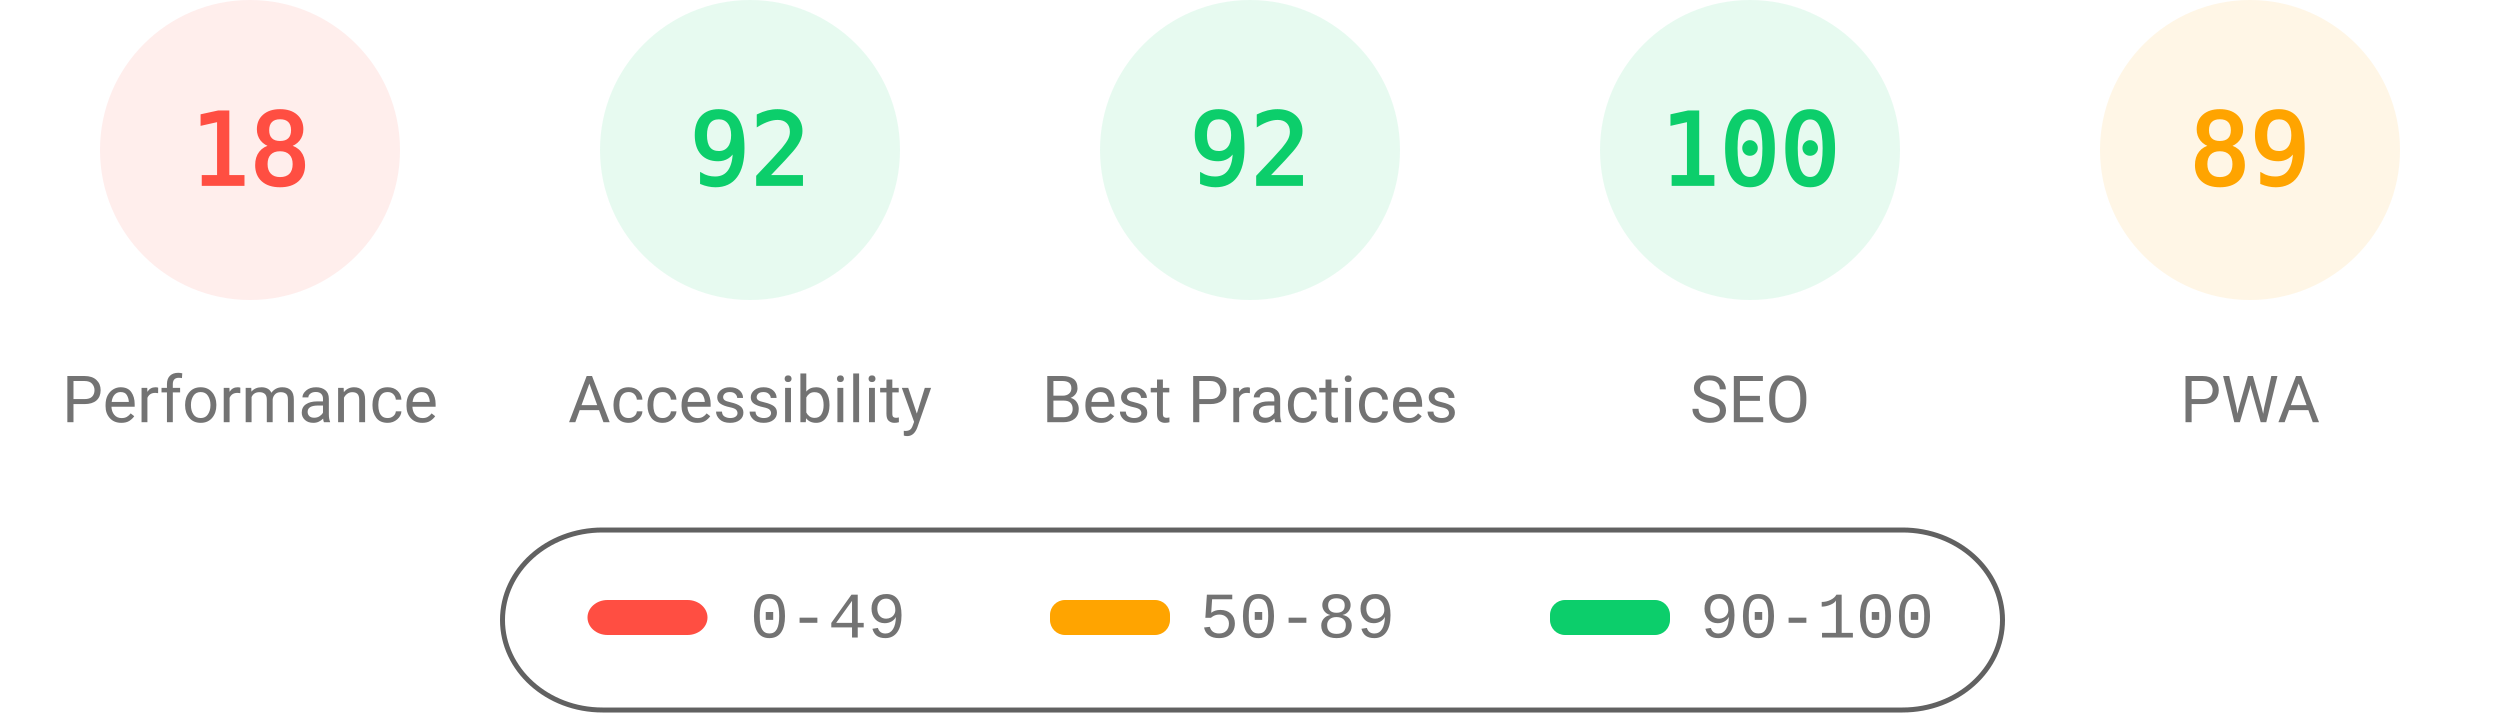
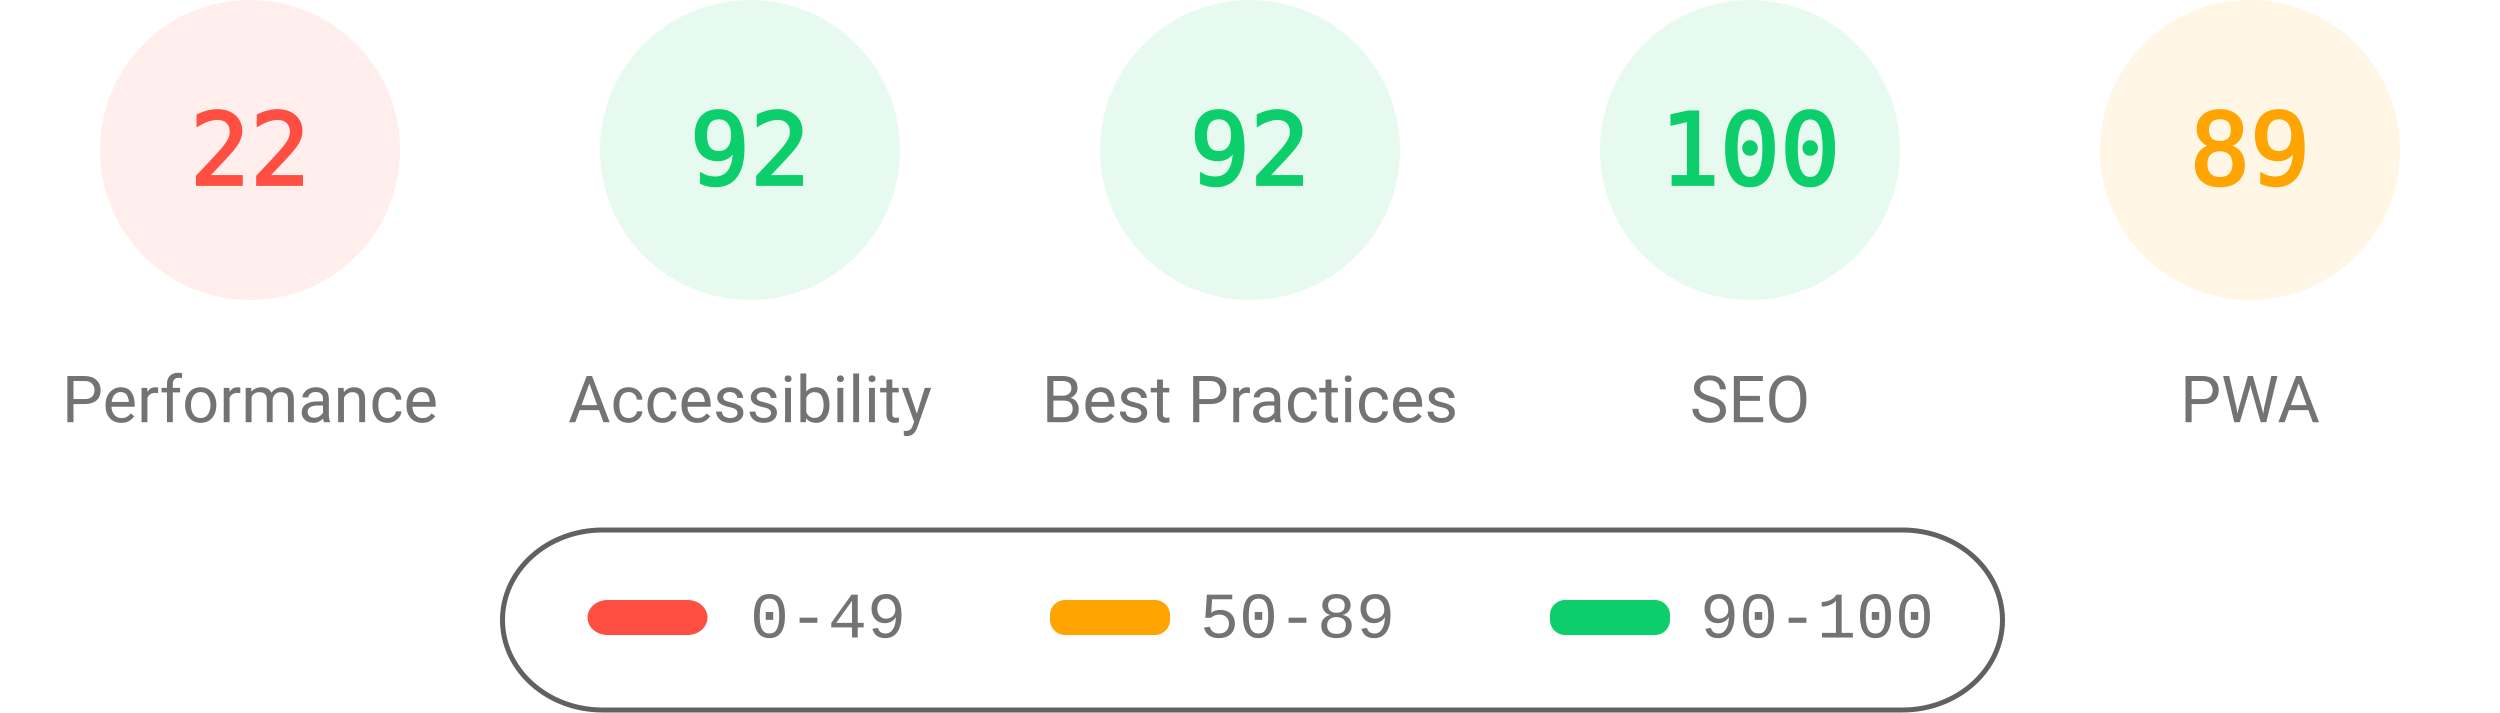
<svg xmlns="http://www.w3.org/2000/svg" fill="none" width="1000" height="285">
  <style>.gauge-base{opacity:.1}.gauge-arc{fill:none;animation-delay:250ms;stroke-linecap:round;transform:rotate(-90deg);transform-origin:100px 60px;animation:load-gauge 1s ease forwards}.guage-text{font-size:40px;font-family:monospace;text-align:center}.guage-red{color:#ff4e42;fill:#ff4e42;stroke:#ff4e42}.guage-orange{color:#ffa400;fill:#ffa400;stroke:#ffa400}.guage-green{color:#0cce6b;fill:#0cce6b;stroke:#0cce6b}.guage-undefined{color:#5c5c5c;fill:#5c5c5c;stroke:#5c5c5c}.guage-title{color:#737373;fill:#737373;stroke:none;font-size:26px;line-height:26px;font-family:Roboto,Halvetica,Arial,sans-serif}@keyframes load-gauge{from{stroke-dasharray:0 352.858}}</style>
  <svg class="guage-div guage-perf guage-red" viewBox="0 0 200 200" width="200" height="200">
    <circle class="gauge-base" r="56" cx="100" cy="60" stroke-width="8" />
-     <circle class="gauge-arc guage-arc-1" r="56" cx="100" cy="60" stroke-width="8" style="stroke-dasharray:63.334,351.858" />
-     <text class="guage-text" x="100" y="60" alignment-baseline="central" dominant-baseline="central" text-anchor="middle">18</text>
+     <circle class="gauge-arc guage-arc-1" r="56" cx="100" cy="60" stroke-width="8" style="stroke-dasharray:77.409,351.858" />
+     <text class="guage-text" x="100" y="60" alignment-baseline="central" dominant-baseline="central" text-anchor="middle">22</text>
    <text class="guage-title" x="100" y="160" alignment-baseline="central" dominant-baseline="central" text-anchor="middle">Performance</text>
  </svg>
  <svg class="guage-div guage-acc guage-green" viewBox="0 0 200 200" width="200" height="200" x="200">
    <circle class="gauge-base" r="56" cx="100" cy="60" stroke-width="8" />
    <circle class="gauge-arc guage-arc-2" r="56" cx="100" cy="60" stroke-width="8" style="stroke-dasharray:323.709,351.858" />
    <text class="guage-text" x="100" y="60" alignment-baseline="central" dominant-baseline="central" text-anchor="middle">92</text>
    <text class="guage-title" x="100" y="160" alignment-baseline="central" dominant-baseline="central" text-anchor="middle">Accessibility</text>
  </svg>
  <svg class="guage-div guage-best guage-green" viewBox="0 0 200 200" width="200" height="200" x="400">
    <circle class="gauge-base" r="56" cx="100" cy="60" stroke-width="8" />
    <circle class="gauge-arc guage-arc-3" r="56" cx="100" cy="60" stroke-width="8" style="stroke-dasharray:323.709,351.858" />
    <text class="guage-text" x="100" y="60" alignment-baseline="central" dominant-baseline="central" text-anchor="middle">92</text>
    <text class="guage-title" x="100" y="160" alignment-baseline="central" dominant-baseline="central" text-anchor="middle">Best Practices</text>
  </svg>
  <svg class="guage-div guage-seo guage-green" viewBox="0 0 200 200" width="200" height="200" x="600">
    <circle class="gauge-base" r="56" cx="100" cy="60" stroke-width="8" />
    <circle class="gauge-arc guage-arc-4" r="56" cx="100" cy="60" stroke-width="8" style="stroke-dasharray:351.858,351.858" />
    <text class="guage-text" x="100" y="60" alignment-baseline="central" dominant-baseline="central" text-anchor="middle">100</text>
    <text class="guage-title" x="100" y="160" alignment-baseline="central" dominant-baseline="central" text-anchor="middle">SEO</text>
  </svg>
  <svg class="guage-div guage-pwa guage-orange" viewBox="0 0 200 200" width="200" height="200" x="800">
    <circle class="gauge-base" r="56" cx="100" cy="60" stroke-width="8" />
    <circle class="gauge-arc guage-arc-4" r="56" cx="100" cy="60" stroke-width="8" style="stroke-dasharray:313.154,351.858" />
    <text class="guage-text" x="100" y="60" alignment-baseline="central" dominant-baseline="central" text-anchor="middle">89</text>
    <text class="guage-title" x="100" y="160" alignment-baseline="central" dominant-baseline="central" text-anchor="middle">PWA</text>
  </svg>
  <svg width="604" height="76" x="200" y="210">
    <path fill="none" id="canvas_background" d="M-1-1h604v80H-1z" />
    <rect fill-opacity="0" stroke="#616161" stroke-width="2" rx="40" id="svg_2" height="72" width="600" y="2" x="1" fill="#000" />
    <rect stroke="#000" rx="8" id="svg_3" height="14" width="48" y="30" x="35" stroke-opacity="null" stroke-width="0" fill="#ff4e42" />
    <rect stroke="#000" rx="6" id="svg_4" height="14" width="48" y="30" x="220" stroke-opacity="null" stroke-width="0" fill="#ffa400" />
    <rect stroke="#000" rx="6" id="svg_5" height="14" width="48" y="30" x="420" stroke-opacity="null" stroke-width="0" fill="#0cce6b" />
    <text xml:space="preserve" text-anchor="start" font-family="'Courier New', Courier, monospace" font-size="26" id="svg_6" y="45" x="100" stroke-opacity="null" stroke-width="0" stroke="#000" fill="#737373">0-49</text>
    <text xml:space="preserve" text-anchor="start" font-family="'Courier New', Courier, monospace" font-size="26" id="svg_7" y="45" x="280" stroke-opacity="null" stroke-width="0" stroke="#000" fill="#737373">50-89</text>
    <text xml:space="preserve" text-anchor="start" font-family="'Courier New', Courier, monospace" font-size="26" id="svg_8" y="45" x="480" stroke-opacity="null" stroke-width="0" stroke="#000" fill="#737373">90-100</text>
  </svg>
</svg>
